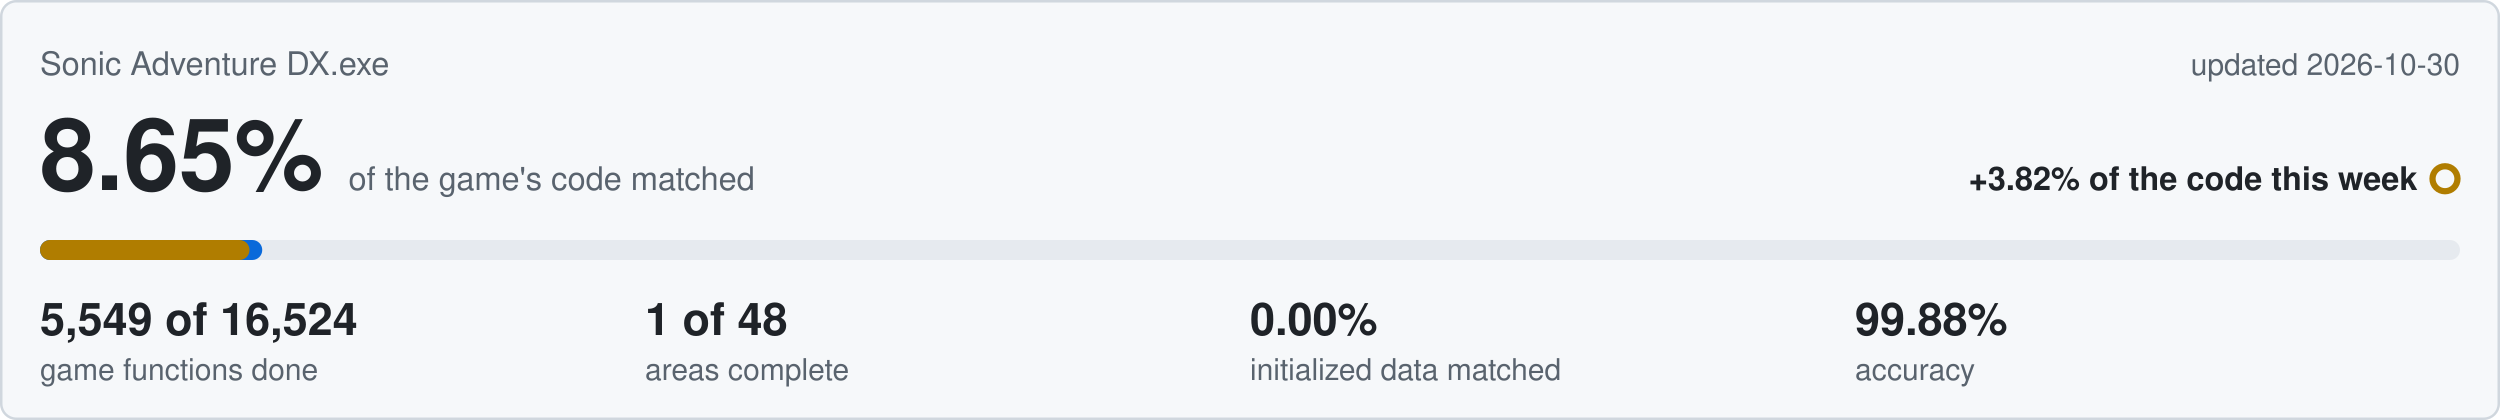
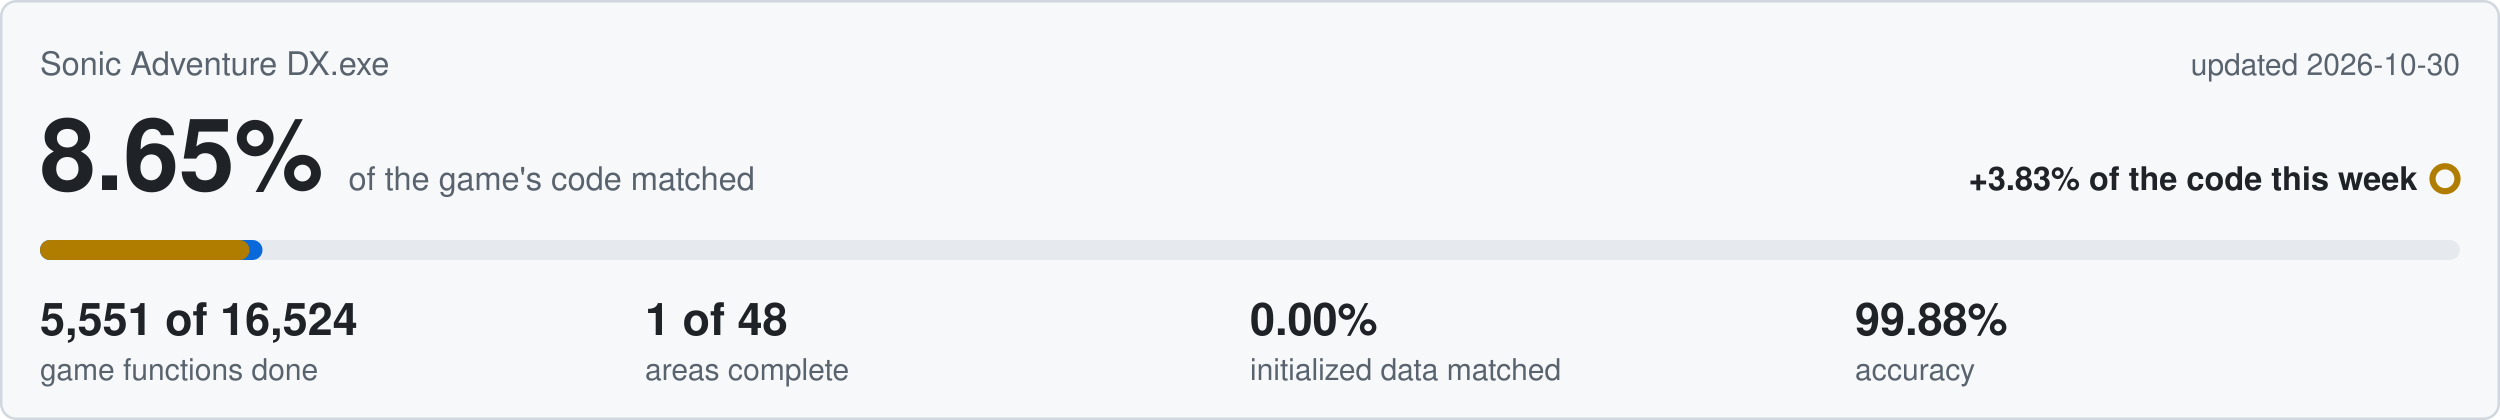
<svg xmlns="http://www.w3.org/2000/svg" viewBox="0 0 1000 168" width="1000" height="168">
  <rect x="0.5" y="0.5" width="999" height="167" rx="6" fill="#f6f8fa" stroke="#d0d7de" />
  <text x="16" y="30" font-family="Segoe UI,Helvetica,Arial,sans-serif" font-size="13" fill="#59636e">Sonic Adventure DX.exe</text>
  <text x="984" y="30" text-anchor="end" font-family="Segoe UI,Helvetica,Arial,sans-serif" font-size="12" fill="#59636e">updated 2026-10-30</text>
  <text x="16" y="76" font-family="Segoe UI,Helvetica,Arial,sans-serif" font-size="40" font-weight="600" fill="#1f2328">8.65%<tspan dx="10" font-size="13" font-weight="400" fill="#59636e">of the game's code matched</tspan>
  </text>
-   <text x="967" y="76" text-anchor="end" font-family="Segoe UI,Helvetica,Arial,sans-serif" font-size="13" font-weight="600" fill="#1f2328">+3.82% of the code this week</text>
+   <text x="967" y="76" text-anchor="end" font-family="Segoe UI,Helvetica,Arial,sans-serif" font-size="13" font-weight="600" fill="#1f2328">+3.83% of the code this week</text>
  <circle cx="978" cy="71.5" r="5" fill="none" stroke="#b07d00" stroke-width="2.5" />
  <rect x="16" y="96" width="968" height="8" rx="4" fill="#e6eaef" />
-   <rect x="16" y="96" width="88.9" height="8" rx="4" fill="#0969da" />
+   <rect x="16" y="96" width="89.0" height="8" rx="4" fill="#0969da" />
  <rect x="16" y="96" width="83.8" height="8" rx="4" fill="#b07d00" />
-   <text x="16" y="134" font-family="Segoe UI,Helvetica,Arial,sans-serif" font-size="18" font-weight="600" fill="#1f2328">5,549 of 16,524</text>
+   <text x="16" y="134" font-family="Segoe UI,Helvetica,Arial,sans-serif" font-size="18" font-weight="600" fill="#1f2328">5,551 of 16,524</text>
  <text x="16" y="152" font-family="Segoe UI,Helvetica,Arial,sans-serif" font-size="12" fill="#59636e">game functions done</text>
  <text x="258" y="134" font-family="Segoe UI,Helvetica,Arial,sans-serif" font-size="18" font-weight="600" fill="#1f2328">1 of 48</text>
  <text x="258" y="152" font-family="Segoe UI,Helvetica,Arial,sans-serif" font-size="12" fill="#59636e">areas complete</text>
  <text x="500" y="134" font-family="Segoe UI,Helvetica,Arial,sans-serif" font-size="18" font-weight="600" fill="#1f2328">0.00%</text>
  <text x="500" y="152" font-family="Segoe UI,Helvetica,Arial,sans-serif" font-size="12" fill="#59636e">initialized data matched</text>
  <text x="742" y="134" font-family="Segoe UI,Helvetica,Arial,sans-serif" font-size="18" font-weight="600" fill="#1f2328">99.88%</text>
  <text x="742" y="152" font-family="Segoe UI,Helvetica,Arial,sans-serif" font-size="12" fill="#59636e">accuracy</text>
</svg>
